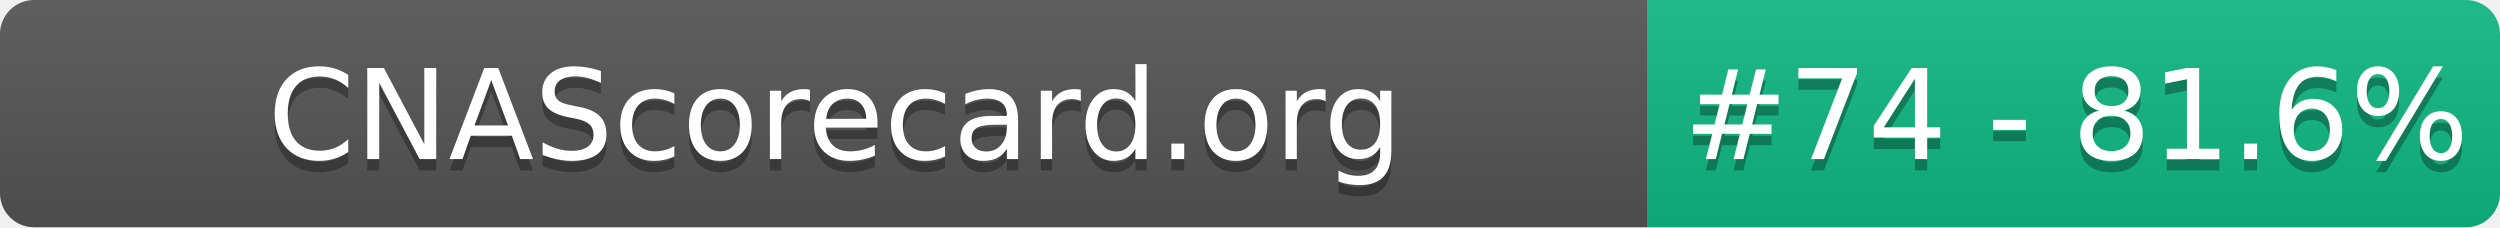
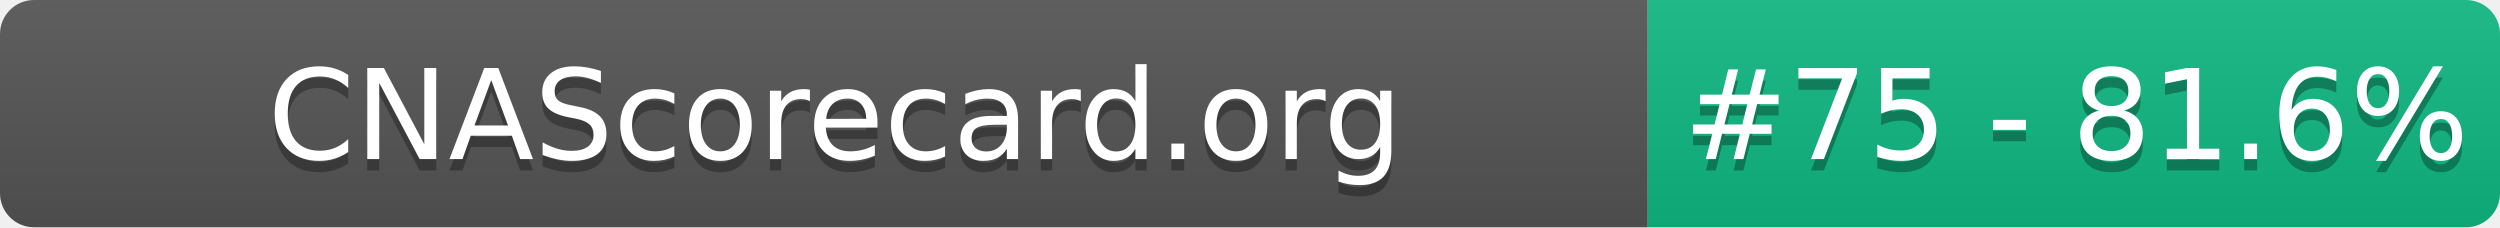
- <svg xmlns="http://www.w3.org/2000/svg" width="220" height="20" role="img" aria-label="CNAScorecard.org: #74 - 81.6%">
+ <svg xmlns="http://www.w3.org/2000/svg" width="220" height="20" role="img" aria-label="CNAScorecard.org: #75 - 81.6%">
  <linearGradient id="s" x2="0" y2="100%">
    <stop offset="0" stop-color="#bbb" stop-opacity=".1" />
    <stop offset="1" stop-opacity=".1" />
  </linearGradient>
  <clipPath id="r">
    <rect width="220" height="20" rx="3" fill="#fff" />
  </clipPath>
  <g clip-path="url(#r)">
    <rect width="145" height="20" fill="#555" />
    <rect x="145" width="75" height="20" fill="#10B981" />
    <rect width="220" height="20" fill="url(#s)" />
  </g>
  <g fill="#fff" text-anchor="middle" font-family="Verdana,Geneva,DejaVu Sans,sans-serif" text-rendering="geometricPrecision" font-size="110">
    <text aria-hidden="true" x="735" y="150" fill="#010101" fill-opacity=".3" transform="scale(.1)" textLength="1350">CNAScorecard.org</text>
    <text x="735" y="140" transform="scale(.1)" fill="#fff" textLength="1350">CNAScorecard.org</text>
-     <text aria-hidden="true" x="1827" y="150" fill="#010101" fill-opacity=".3" transform="scale(.1)" textLength="605">#74 - 81.6%</text>
-     <text x="1827" y="140" transform="scale(.1)" fill="#fff" textLength="605">#74 - 81.6%</text>
+     <text aria-hidden="true" x="1827" y="150" fill="#010101" fill-opacity=".3" transform="scale(.1)" textLength="605">#75 - 81.6%</text>
+     <text x="1827" y="140" transform="scale(.1)" fill="#fff" textLength="605">#75 - 81.6%</text>
  </g>
</svg>
